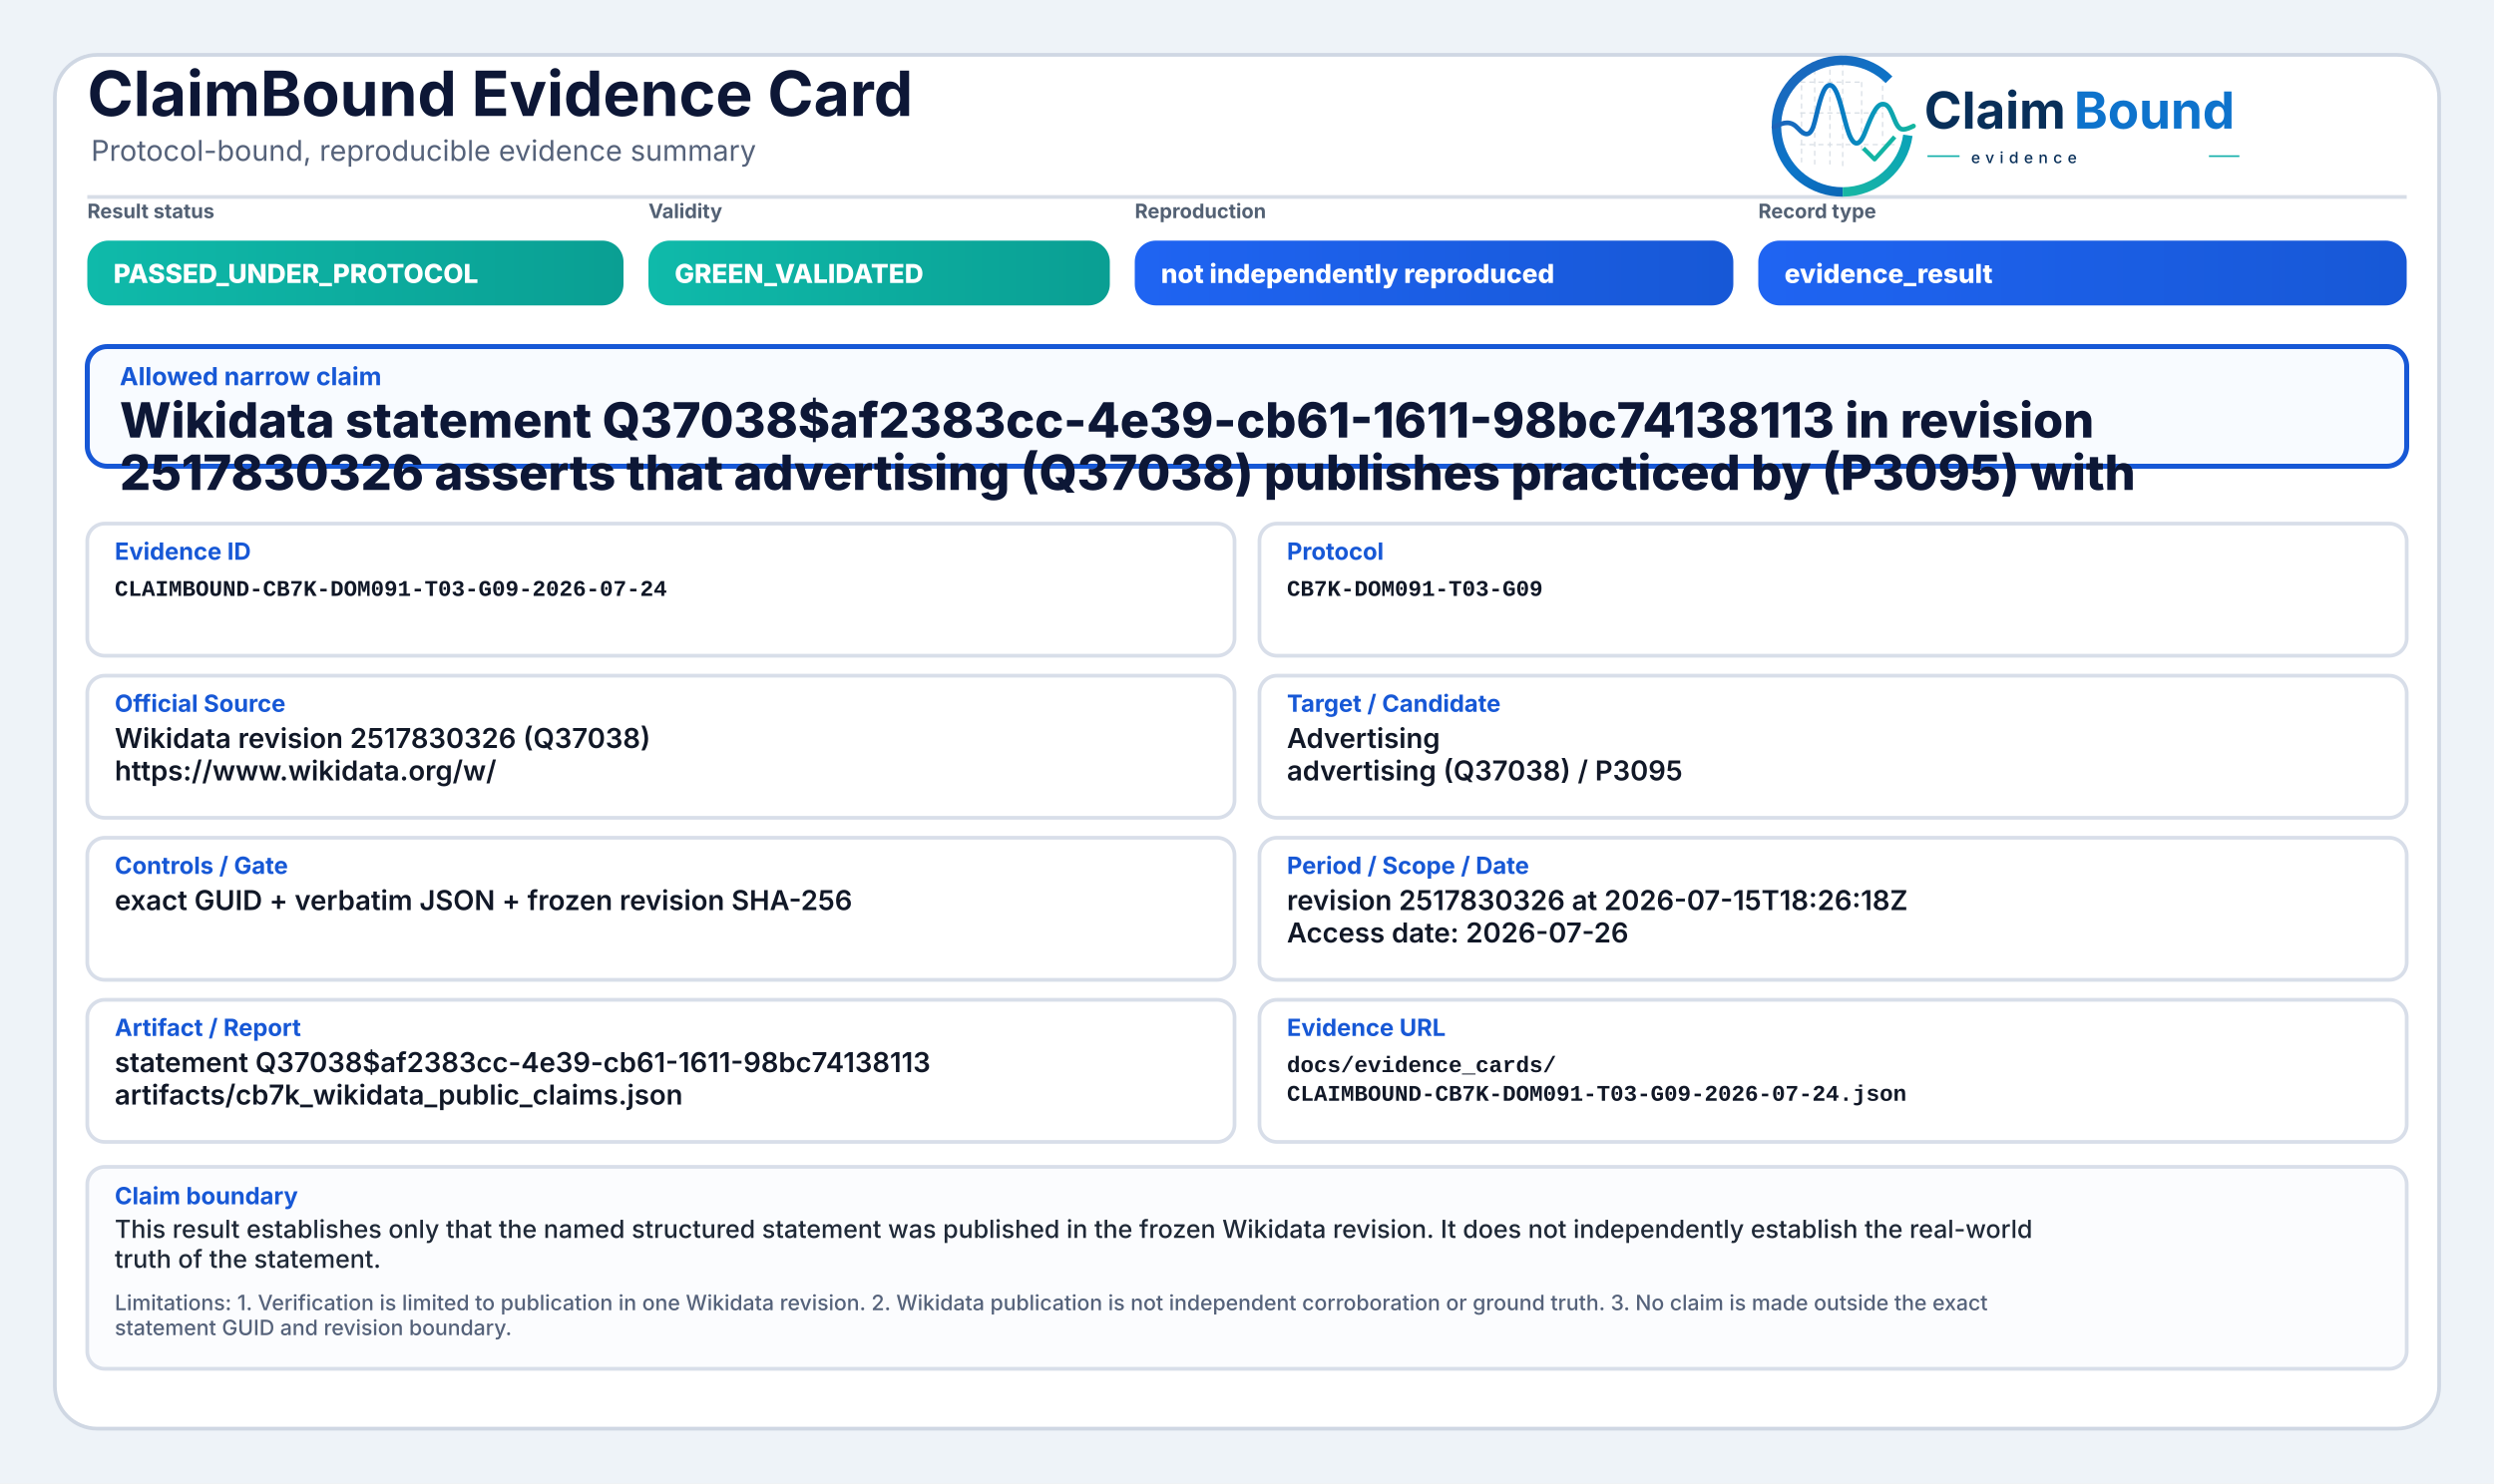
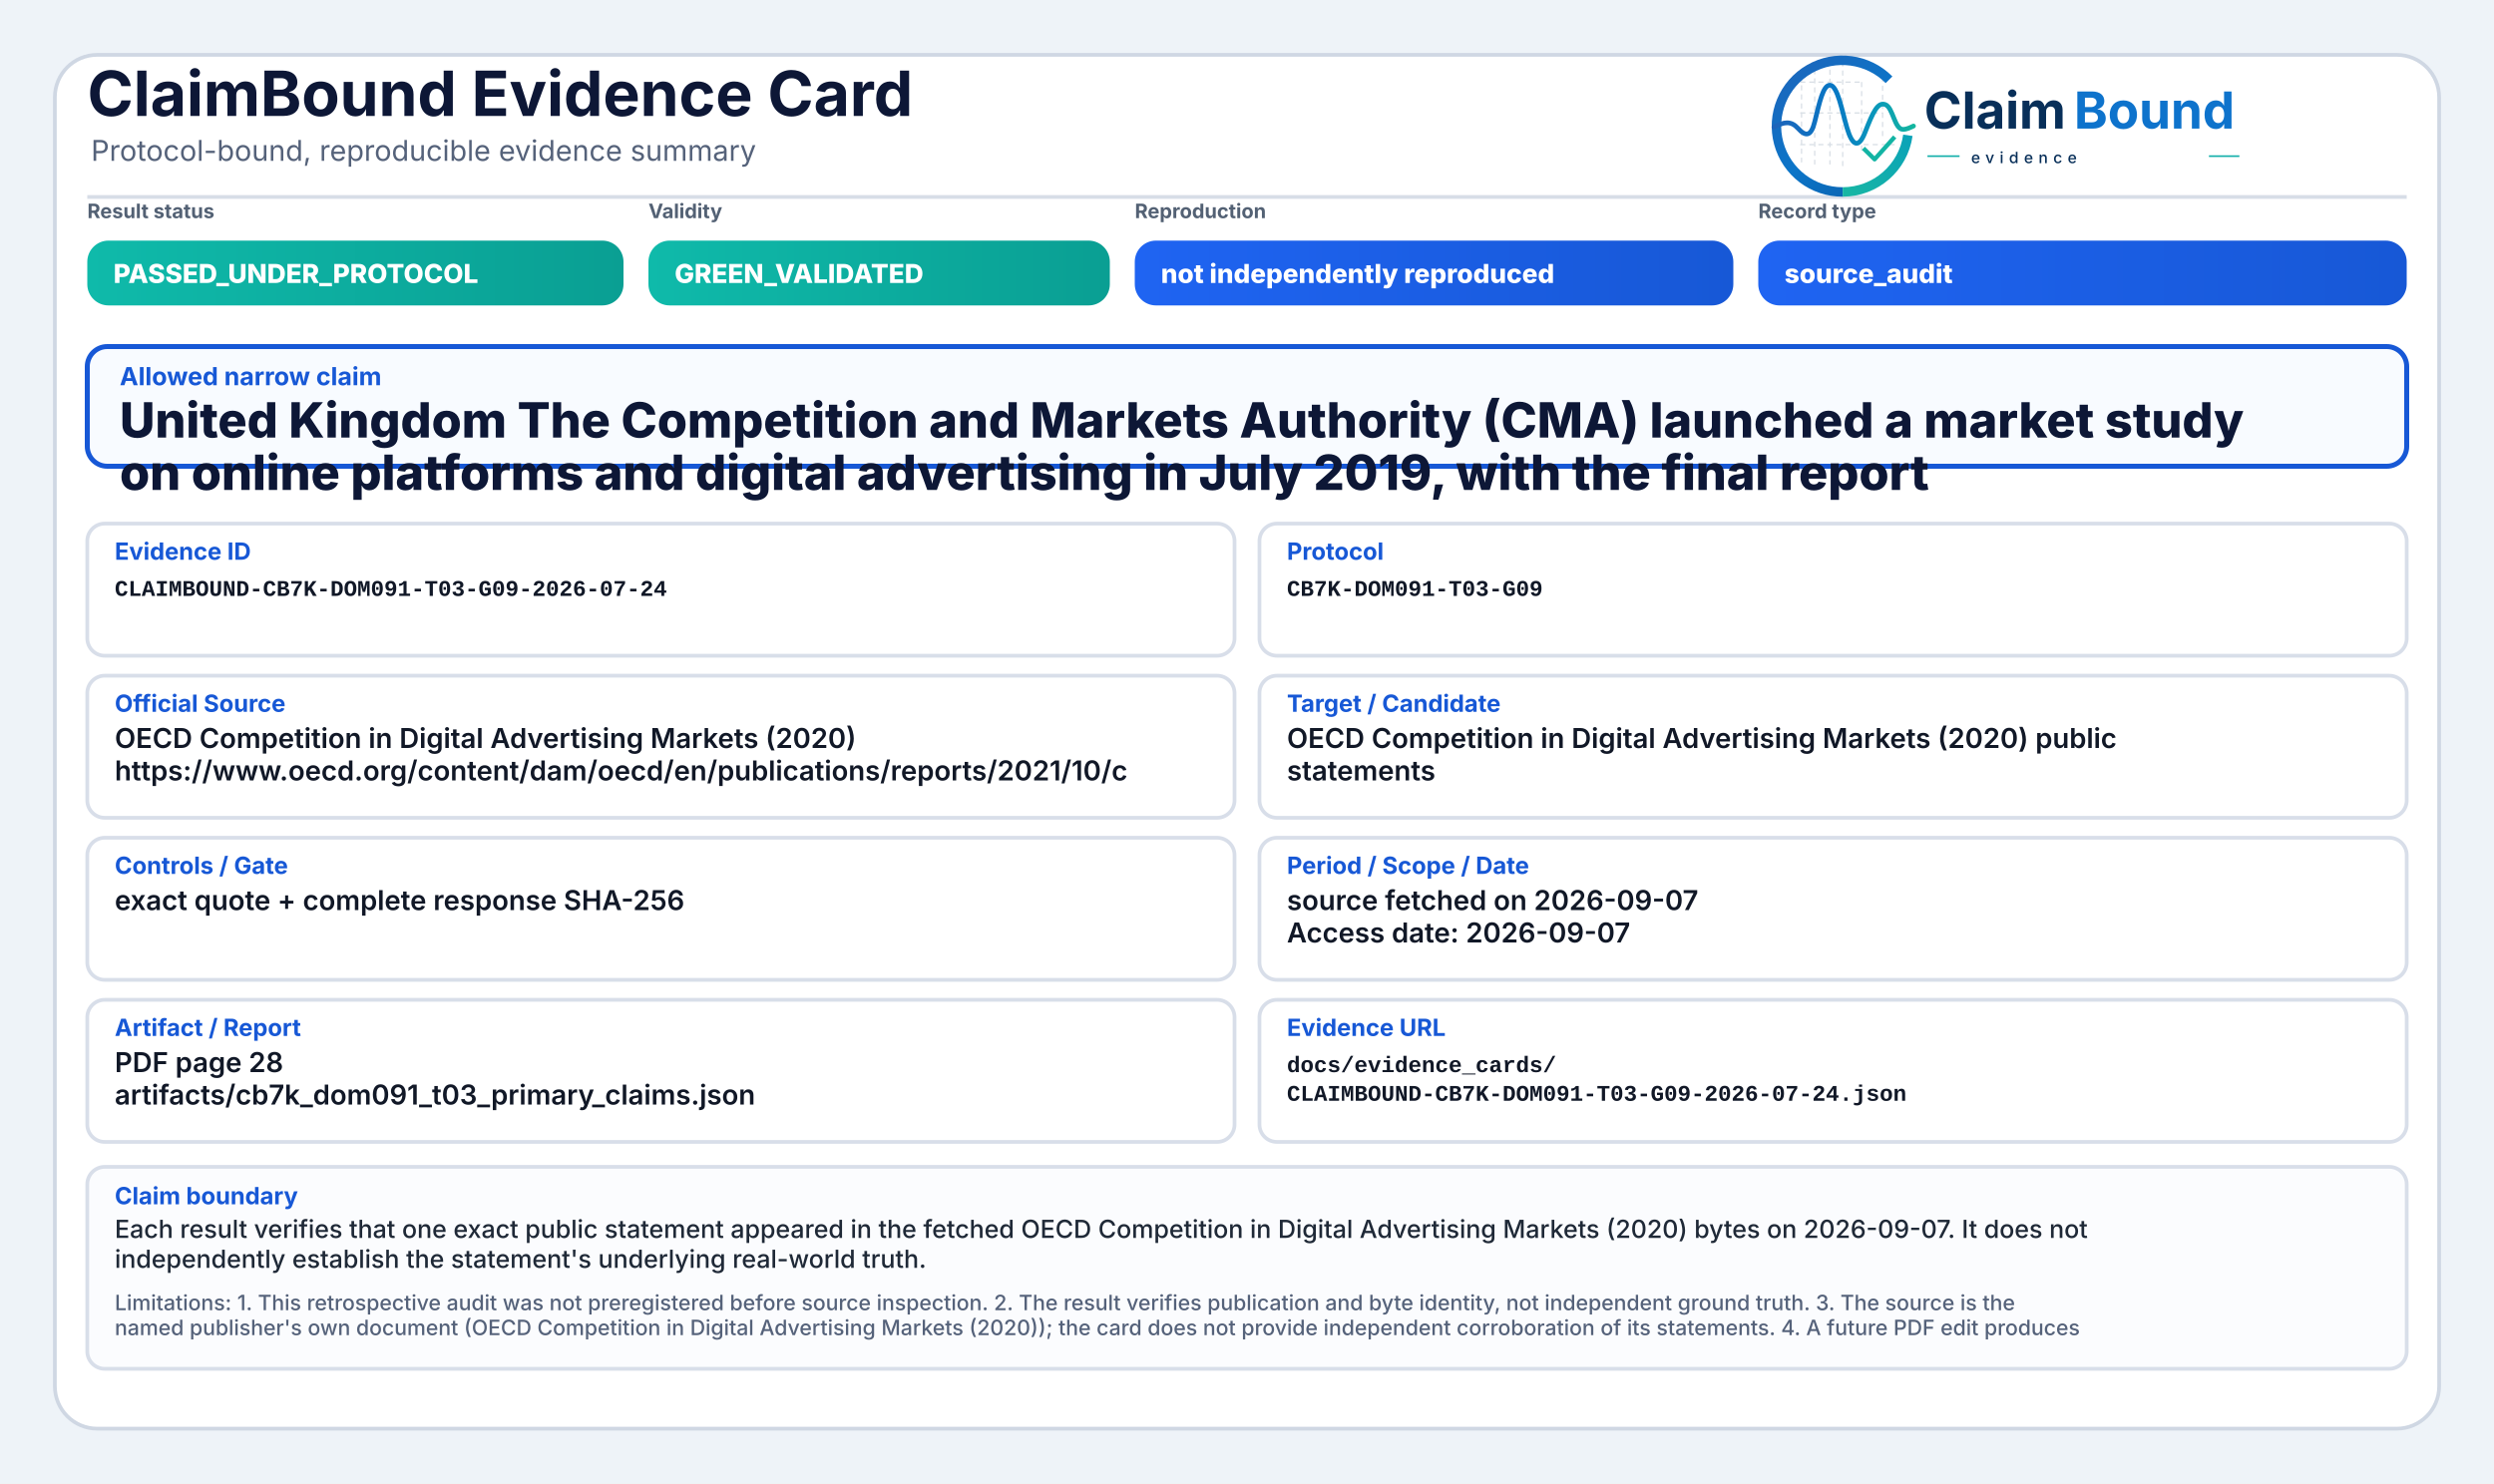
<svg xmlns="http://www.w3.org/2000/svg" width="2000" height="1190" viewBox="0 0 2000 1190" role="img" aria-label="ClaimBound Evidence Card">
  <defs>
    <linearGradient id="greenGrad" x1="0" y1="0" x2="1" y2="0">
      <stop offset="0%" stop-color="#0fbaaa" />
      <stop offset="100%" stop-color="#0a9f93" />
    </linearGradient>
    <linearGradient id="yellowGrad" x1="0" y1="0" x2="1" y2="0">
      <stop offset="0%" stop-color="#fbbf24" />
      <stop offset="100%" stop-color="#d97706" />
    </linearGradient>
    <linearGradient id="amberGrad" x1="0" y1="0" x2="1" y2="0">
      <stop offset="0%" stop-color="#f97316" />
      <stop offset="100%" stop-color="#c2410c" />
    </linearGradient>
    <linearGradient id="redGrad" x1="0" y1="0" x2="1" y2="0">
      <stop offset="0%" stop-color="#ef4444" />
      <stop offset="100%" stop-color="#b91c1c" />
    </linearGradient>
    <linearGradient id="grayGrad" x1="0" y1="0" x2="1" y2="0">
      <stop offset="0%" stop-color="#64748b" />
      <stop offset="100%" stop-color="#475569" />
    </linearGradient>
    <linearGradient id="blueGrad" x1="0" y1="0" x2="1" y2="0">
      <stop offset="0%" stop-color="#1f64f2" />
      <stop offset="100%" stop-color="#1758d6" />
    </linearGradient>
    <linearGradient id="logoRingBlue" x1="73" y1="453" x2="348" y2="793" gradientUnits="userSpaceOnUse">
      <stop offset="0" stop-color="#1E64BA" />
      <stop offset="0.55" stop-color="#0C75C8" />
      <stop offset="1" stop-color="#0A5FAB" />
    </linearGradient>
    <linearGradient id="logoRingTeal" x1="221" y1="792" x2="403" y2="594" gradientUnits="userSpaceOnUse">
      <stop offset="0" stop-color="#18B7A3" />
      <stop offset="1" stop-color="#089EBC" />
    </linearGradient>
    <linearGradient id="logoSignalGradient" x1="61" y1="628" x2="404" y2="628" gradientUnits="userSpaceOnUse">
      <stop offset="0" stop-color="#1E64BA" />
      <stop offset="0.43" stop-color="#0877C4" />
      <stop offset="0.72" stop-color="#0A97BB" />
      <stop offset="1" stop-color="#14B69E" />
    </linearGradient>
  </defs>
  <rect x="0" y="0" width="2000" height="1190" fill="#eef3f8" />
  <rect x="44" y="44" width="1912" height="1102" rx="34" fill="#ffffff" stroke="#cfd7e3" stroke-width="3" />
  <path d="M70 158 H1930" stroke="#d7dde7" stroke-width="3" />
  <text x="70" y="93" font-family="Inter, Segoe UI, Arial, sans-serif" font-size="50" font-weight="750" fill="#0d1736">ClaimBound Evidence Card</text>
  <text x="73" y="129" font-family="Inter, Segoe UI, Arial, sans-serif" font-size="23" font-weight="400" fill="#55627a">Protocol-bound, reproducible evidence summary</text>
  <g aria-label="ClaimBound evidence logo" transform="translate(1415,52) scale(0.33) translate(-40,-478)">
    <g stroke-linecap="butt" stroke-linejoin="round">
      <g stroke="#CBD3DC" stroke-width="3.2" stroke-linecap="round" stroke-dasharray="10 12" opacity="0.72">
        <path d="M130 507V714" />
        <path d="M162 490V719" />
        <path d="M199 491V719" />
        <path d="M230 471V726" />
        <path d="M276 521V690" />
        <path d="M327 508V650" />
        <path d="M128 520H277" />
        <path d="M128 595H327" />
        <path d="M128 672H355" />
      </g>
      <path d="M342.6 514.3A160 160 0 1 0 230 787" fill="none" stroke="url(#logoRingBlue)" stroke-width="23" />
      <path d="M230 787A160 160 0 0 0 388.4 649.3" fill="none" stroke="url(#logoRingTeal)" stroke-width="23" />
      <path d="M63 629.5C87 616.4 104.3 613.6 121.2 632.2C140.7 653.8 153.4 651.6 162.1 616.2C173.8 568.5 182.5 527.5 198.9 527.5C217.5 527.5 228.4 590.6 240.3 630.8C253.4 675.4 268.6 682.8 284.6 641.5C303.5 592.9 315.2 567.6 333.7 574.7C352.6 582 355.7 635.1 376.6 634.9C386.2 634.8 394 630.4 402 626.8" fill="none" stroke="url(#logoSignalGradient)" stroke-width="11.5" stroke-linecap="round" />
      <path d="M284 684.5L307.5 707.7L353 657" fill="none" stroke="#12B4A4" stroke-width="10.5" stroke-linecap="square" />
    </g>
    <text x="428" y="633" font-family="Inter, Segoe UI, Arial, sans-serif" font-size="124" font-weight="750" fill="#082F59" text-rendering="geometricPrecision">Claim</text>
    <text x="792" y="633" font-family="Inter, Segoe UI, Arial, sans-serif" font-size="124" font-weight="750" fill="#0E73CC" text-rendering="geometricPrecision">Bound</text>
    <line x1="436" y1="700" x2="514" y2="700" stroke="#11AFA9" stroke-width="4" />
    <text x="542" y="717" font-family="Inter, Segoe UI, Arial, sans-serif" font-size="38" font-weight="500" letter-spacing="13" fill="#082F59">evidence</text>
    <line x1="1120" y1="700" x2="1194" y2="700" stroke="#11AFA9" stroke-width="4" />
  </g>
  <text x="70" y="175" font-family="Inter, Segoe UI, Arial, sans-serif" font-size="16" font-weight="650" fill="#536174">Result status</text>
  <rect x="70" y="193" width="430" height="52" rx="17" fill="url(#greenGrad)" />
  <text x="91" y="227" font-family="Inter, Segoe UI, Arial, sans-serif" font-size="21" font-weight="800" fill="#ffffff">PASSED_UNDER_PROTOCOL</text>
  <text x="520" y="175" font-family="Inter, Segoe UI, Arial, sans-serif" font-size="16" font-weight="650" fill="#536174">Validity</text>
  <rect x="520" y="193" width="370" height="52" rx="17" fill="url(#greenGrad)" />
  <text x="541" y="227" font-family="Inter, Segoe UI, Arial, sans-serif" font-size="21" font-weight="800" fill="#ffffff">GREEN_VALIDATED</text>
  <text x="910" y="175" font-family="Inter, Segoe UI, Arial, sans-serif" font-size="16" font-weight="650" fill="#536174">Reproduction</text>
  <rect x="910" y="193" width="480" height="52" rx="17" fill="url(#blueGrad)" />
  <text x="931" y="227" font-family="Inter, Segoe UI, Arial, sans-serif" font-size="21" font-weight="800" fill="#ffffff">not independently reproduced</text>
  <text x="1410" y="175" font-family="Inter, Segoe UI, Arial, sans-serif" font-size="16" font-weight="650" fill="#536174">Record type</text>
  <rect x="1410" y="193" width="520" height="52" rx="17" fill="url(#blueGrad)" />
-   <text x="1431" y="227" font-family="Inter, Segoe UI, Arial, sans-serif" font-size="21" font-weight="800" fill="#ffffff">evidence_result</text>
+   <text x="1431" y="227" font-family="Inter, Segoe UI, Arial, sans-serif" font-size="21" font-weight="800" fill="#ffffff">source_audit</text>
  <rect x="70" y="278" width="1860" height="96" rx="16" fill="#f8fbff" stroke="#1758d6" stroke-width="4" />
  <text x="96" y="309" font-family="Inter, Segoe UI, Arial, sans-serif" font-size="20" font-weight="750" fill="#1758d6">Allowed narrow claim</text>
-   <text x="96" y="351" font-family="Inter, Segoe UI, Arial, sans-serif" font-size="39" font-weight="800" fill="#0d1736">Wikidata statement Q37038$af2383cc-4e39-cb61-1611-98bc74138113 in revision</text>
-   <text x="96" y="393" font-family="Inter, Segoe UI, Arial, sans-serif" font-size="39" font-weight="800" fill="#0d1736">2517830326 asserts that advertising (Q37038) publishes practiced by (P3095) with</text>
+   <text x="96" y="351" font-family="Inter, Segoe UI, Arial, sans-serif" font-size="39" font-weight="800" fill="#0d1736">United Kingdom The Competition and Markets Authority (CMA) launched a market study</text>
+   <text x="96" y="393" font-family="Inter, Segoe UI, Arial, sans-serif" font-size="39" font-weight="800" fill="#0d1736">on online platforms and digital advertising in July 2019, with the final report</text>
  <rect x="70" y="420" width="920" height="106" rx="14" fill="#ffffff" stroke="#d8dee9" stroke-width="3" />
  <text x="92" y="449" font-family="Inter, Segoe UI, Arial, sans-serif" font-size="19" font-weight="750" fill="#1758d6">Evidence ID</text>
  <text x="92" y="478" font-family="SFMono-Regular, Consolas, Liberation Mono, monospace" font-size="18" font-weight="600" fill="#111827">CLAIMBOUND-CB7K-DOM091-T03-G09-2026-07-24</text>
  <rect x="1010" y="420" width="920" height="106" rx="14" fill="#ffffff" stroke="#d8dee9" stroke-width="3" />
  <text x="1032" y="449" font-family="Inter, Segoe UI, Arial, sans-serif" font-size="19" font-weight="750" fill="#1758d6">Protocol</text>
  <text x="1032" y="478" font-family="SFMono-Regular, Consolas, Liberation Mono, monospace" font-size="18" font-weight="600" fill="#111827">CB7K-DOM091-T03-G09</text>
  <rect x="70" y="542" width="920" height="114" rx="14" fill="#ffffff" stroke="#d8dee9" stroke-width="3" />
  <text x="92" y="571" font-family="Inter, Segoe UI, Arial, sans-serif" font-size="19" font-weight="750" fill="#1758d6">Official Source</text>
-   <text x="92" y="600" font-family="Inter, Segoe UI, Arial, sans-serif" font-size="22" font-weight="600" fill="#111827">Wikidata revision 2517830326 (Q37038)</text>
-   <text x="92" y="626" font-family="Inter, Segoe UI, Arial, sans-serif" font-size="22" font-weight="600" fill="#111827">https://www.wikidata.org/w/</text>
+   <text x="92" y="600" font-family="Inter, Segoe UI, Arial, sans-serif" font-size="22" font-weight="600" fill="#111827">OECD Competition in Digital Advertising Markets (2020)</text>
+   <text x="92" y="626" font-family="Inter, Segoe UI, Arial, sans-serif" font-size="22" font-weight="600" fill="#111827">https://www.oecd.org/content/dam/oecd/en/publications/reports/2021/10/c</text>
  <rect x="1010" y="542" width="920" height="114" rx="14" fill="#ffffff" stroke="#d8dee9" stroke-width="3" />
  <text x="1032" y="571" font-family="Inter, Segoe UI, Arial, sans-serif" font-size="19" font-weight="750" fill="#1758d6">Target / Candidate</text>
-   <text x="1032" y="600" font-family="Inter, Segoe UI, Arial, sans-serif" font-size="22" font-weight="600" fill="#111827">Advertising</text>
-   <text x="1032" y="626" font-family="Inter, Segoe UI, Arial, sans-serif" font-size="22" font-weight="600" fill="#111827">advertising (Q37038) / P3095</text>
+   <text x="1032" y="600" font-family="Inter, Segoe UI, Arial, sans-serif" font-size="22" font-weight="600" fill="#111827">OECD Competition in Digital Advertising Markets (2020) public</text>
+   <text x="1032" y="626" font-family="Inter, Segoe UI, Arial, sans-serif" font-size="22" font-weight="600" fill="#111827">statements</text>
  <rect x="70" y="672" width="920" height="114" rx="14" fill="#ffffff" stroke="#d8dee9" stroke-width="3" />
  <text x="92" y="701" font-family="Inter, Segoe UI, Arial, sans-serif" font-size="19" font-weight="750" fill="#1758d6">Controls / Gate</text>
-   <text x="92" y="730" font-family="Inter, Segoe UI, Arial, sans-serif" font-size="22" font-weight="600" fill="#111827">exact GUID + verbatim JSON + frozen revision SHA-256</text>
+   <text x="92" y="730" font-family="Inter, Segoe UI, Arial, sans-serif" font-size="22" font-weight="600" fill="#111827">exact quote + complete response SHA-256</text>
  <rect x="1010" y="672" width="920" height="114" rx="14" fill="#ffffff" stroke="#d8dee9" stroke-width="3" />
  <text x="1032" y="701" font-family="Inter, Segoe UI, Arial, sans-serif" font-size="19" font-weight="750" fill="#1758d6">Period / Scope / Date</text>
-   <text x="1032" y="730" font-family="Inter, Segoe UI, Arial, sans-serif" font-size="22" font-weight="600" fill="#111827">revision 2517830326 at 2026-07-15T18:26:18Z</text>
-   <text x="1032" y="756" font-family="Inter, Segoe UI, Arial, sans-serif" font-size="22" font-weight="600" fill="#111827">Access date: 2026-07-26</text>
+   <text x="1032" y="730" font-family="Inter, Segoe UI, Arial, sans-serif" font-size="22" font-weight="600" fill="#111827">source fetched on 2026-09-07</text>
+   <text x="1032" y="756" font-family="Inter, Segoe UI, Arial, sans-serif" font-size="22" font-weight="600" fill="#111827">Access date: 2026-09-07</text>
  <rect x="70" y="802" width="920" height="114" rx="14" fill="#ffffff" stroke="#d8dee9" stroke-width="3" />
  <text x="92" y="831" font-family="Inter, Segoe UI, Arial, sans-serif" font-size="19" font-weight="750" fill="#1758d6">Artifact / Report</text>
-   <text x="92" y="860" font-family="Inter, Segoe UI, Arial, sans-serif" font-size="22" font-weight="600" fill="#111827">statement Q37038$af2383cc-4e39-cb61-1611-98bc74138113</text>
-   <text x="92" y="886" font-family="Inter, Segoe UI, Arial, sans-serif" font-size="22" font-weight="600" fill="#111827">artifacts/cb7k_wikidata_public_claims.json</text>
+   <text x="92" y="860" font-family="Inter, Segoe UI, Arial, sans-serif" font-size="22" font-weight="600" fill="#111827">PDF page 28</text>
+   <text x="92" y="886" font-family="Inter, Segoe UI, Arial, sans-serif" font-size="22" font-weight="600" fill="#111827">artifacts/cb7k_dom091_t03_primary_claims.json</text>
  <rect x="1010" y="802" width="920" height="114" rx="14" fill="#ffffff" stroke="#d8dee9" stroke-width="3" />
  <text x="1032" y="831" font-family="Inter, Segoe UI, Arial, sans-serif" font-size="19" font-weight="750" fill="#1758d6">Evidence URL</text>
  <text x="1032" y="860" font-family="SFMono-Regular, Consolas, Liberation Mono, monospace" font-size="18" font-weight="600" fill="#111827">docs/evidence_cards/</text>
  <text x="1032" y="883" font-family="SFMono-Regular, Consolas, Liberation Mono, monospace" font-size="18" font-weight="600" fill="#111827">CLAIMBOUND-CB7K-DOM091-T03-G09-2026-07-24.json</text>
  <rect x="70" y="936" width="1860" height="162" rx="14" fill="#fbfcfe" stroke="#d8dee9" stroke-width="3" />
  <text x="92" y="966" font-family="Inter, Segoe UI, Arial, sans-serif" font-size="19" font-weight="750" fill="#1758d6">Claim boundary</text>
-   <text x="92" y="993" font-family="Inter, Segoe UI, Arial, sans-serif" font-size="20" font-weight="500" fill="#1f2937">This result establishes only that the named structured statement was published in the frozen Wikidata revision. It does not independently establish the real-world</text>
-   <text x="92" y="1017" font-family="Inter, Segoe UI, Arial, sans-serif" font-size="20" font-weight="500" fill="#1f2937">truth of the statement.</text>
-   <text x="92" y="1051" font-family="Inter, Segoe UI, Arial, sans-serif" font-size="17" font-weight="500" fill="#55627a">Limitations: 1. Verification is limited to publication in one Wikidata revision. 2. Wikidata publication is not independent corroboration or ground truth. 3. No claim is made outside the exact</text>
-   <text x="92" y="1071" font-family="Inter, Segoe UI, Arial, sans-serif" font-size="17" font-weight="500" fill="#55627a">statement GUID and revision boundary.</text>
+   <text x="92" y="993" font-family="Inter, Segoe UI, Arial, sans-serif" font-size="20" font-weight="500" fill="#1f2937">Each result verifies that one exact public statement appeared in the fetched OECD Competition in Digital Advertising Markets (2020) bytes on 2026-09-07. It does not</text>
+   <text x="92" y="1017" font-family="Inter, Segoe UI, Arial, sans-serif" font-size="20" font-weight="500" fill="#1f2937">independently establish the statement's underlying real-world truth.</text>
+   <text x="92" y="1051" font-family="Inter, Segoe UI, Arial, sans-serif" font-size="17" font-weight="500" fill="#55627a">Limitations: 1. This retrospective audit was not preregistered before source inspection. 2. The result verifies publication and byte identity, not independent ground truth. 3. The source is the</text>
+   <text x="92" y="1071" font-family="Inter, Segoe UI, Arial, sans-serif" font-size="17" font-weight="500" fill="#55627a">named publisher's own document (OECD Competition in Digital Advertising Markets (2020)); the card does not provide independent corroboration of its statements. 4. A future PDF edit produces</text>
</svg>
